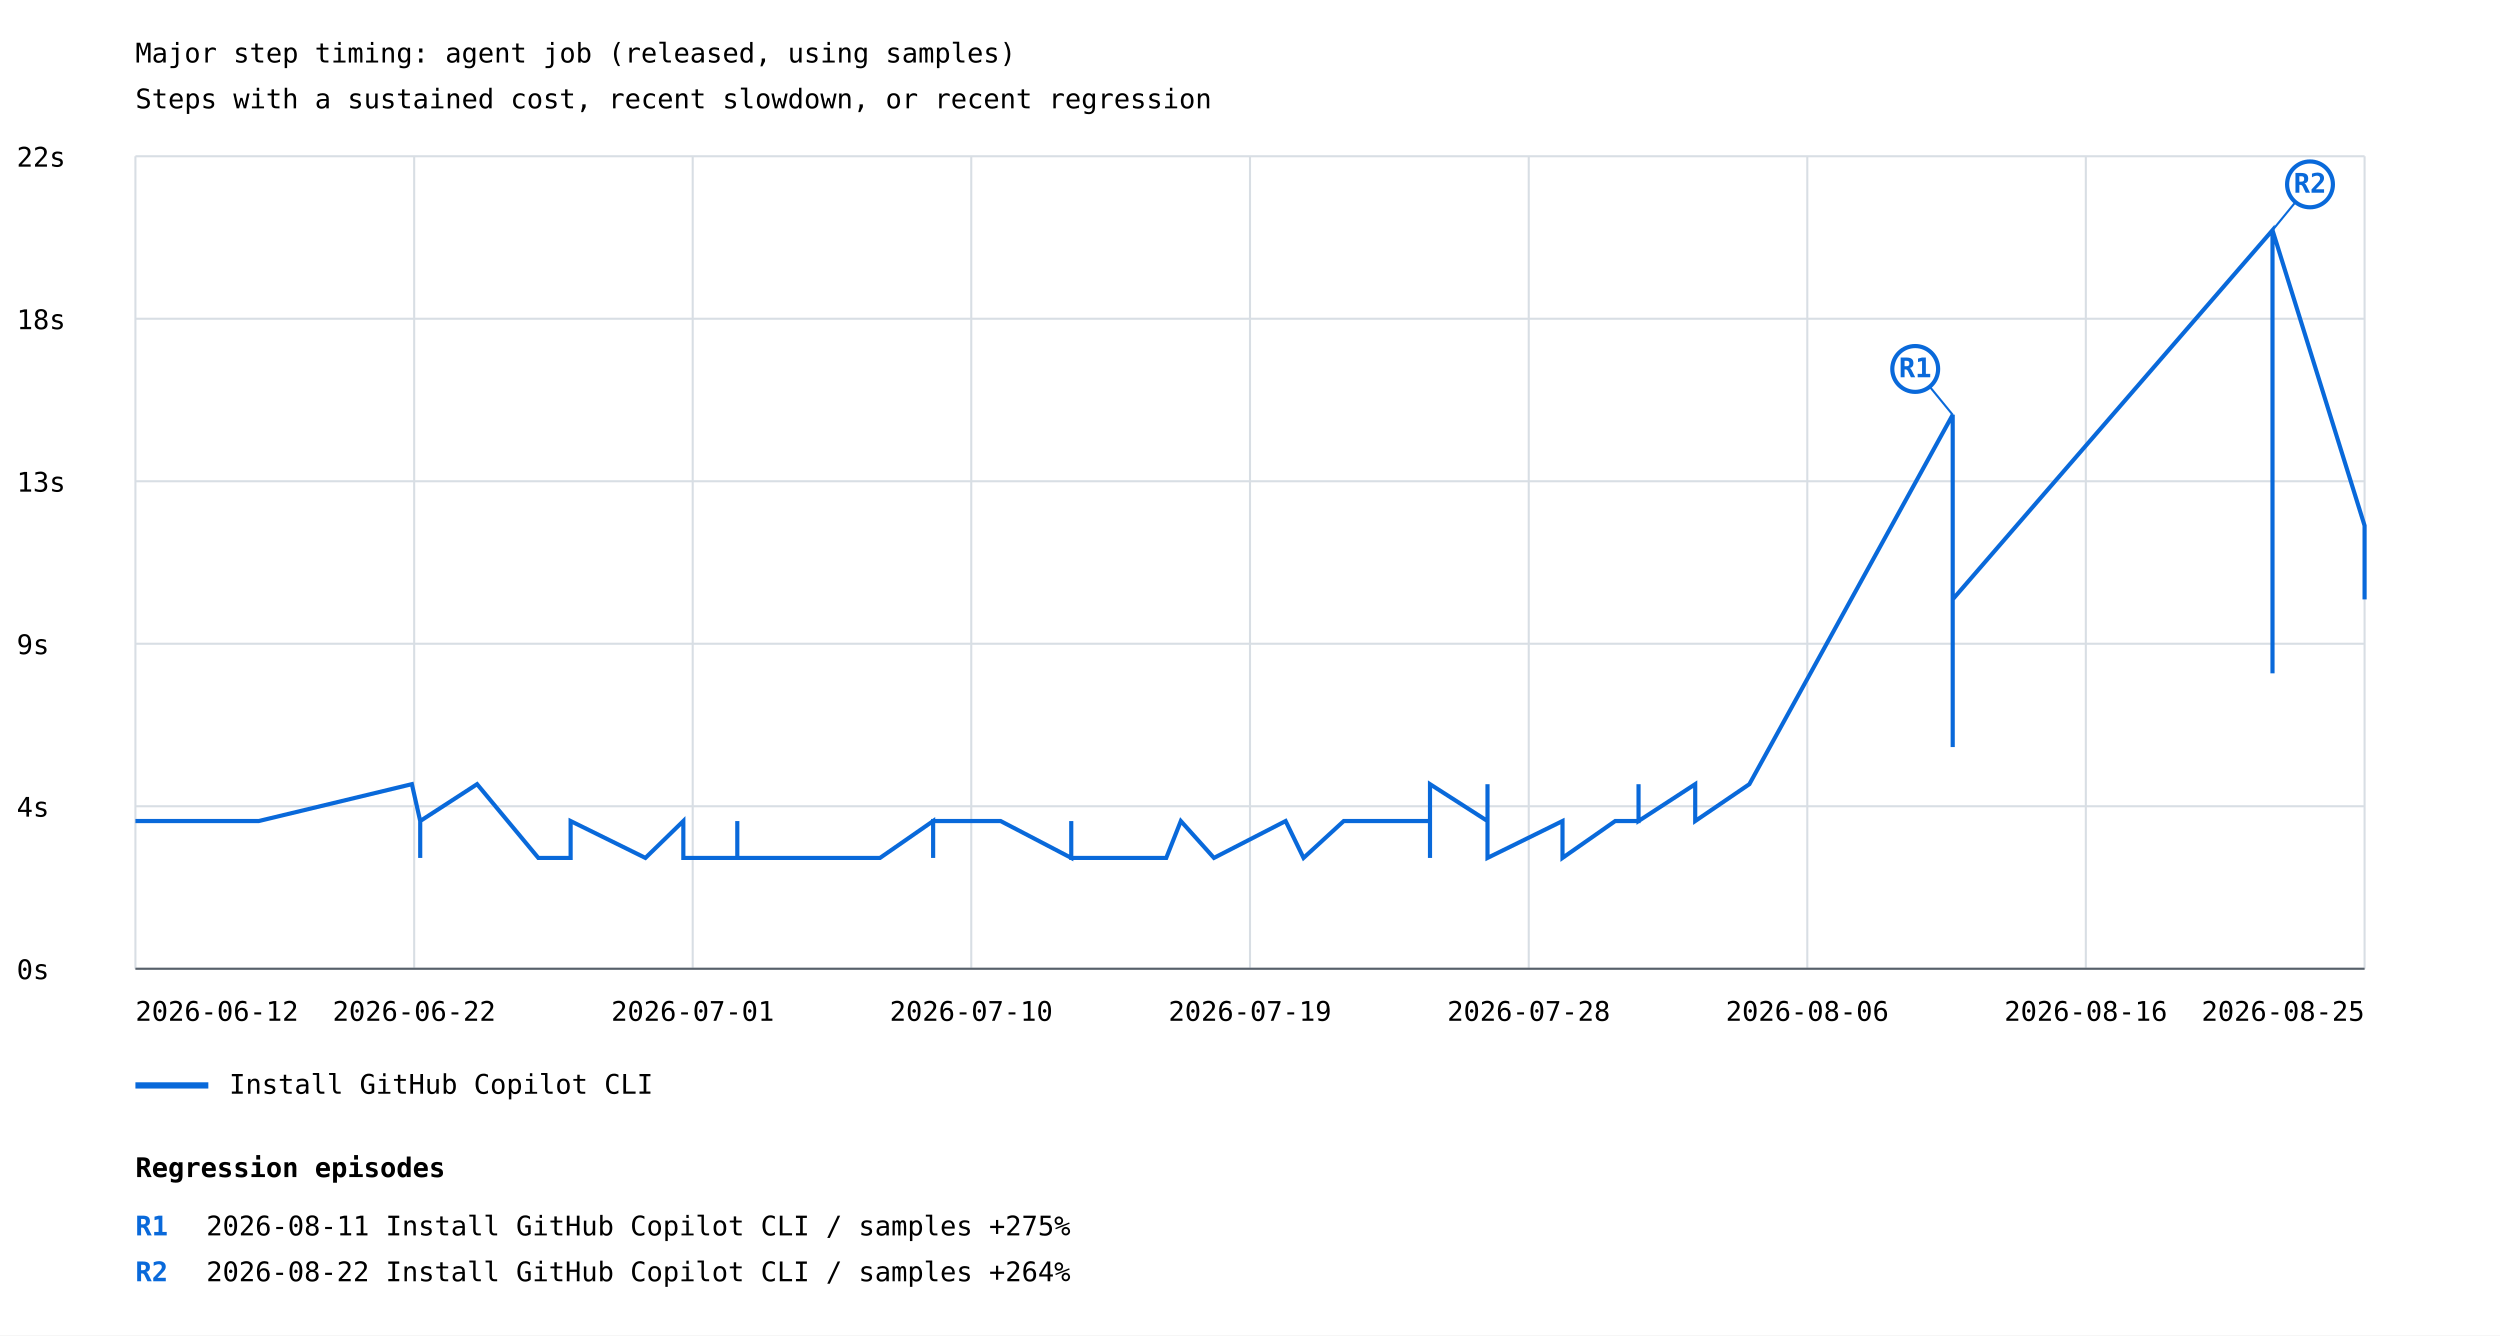
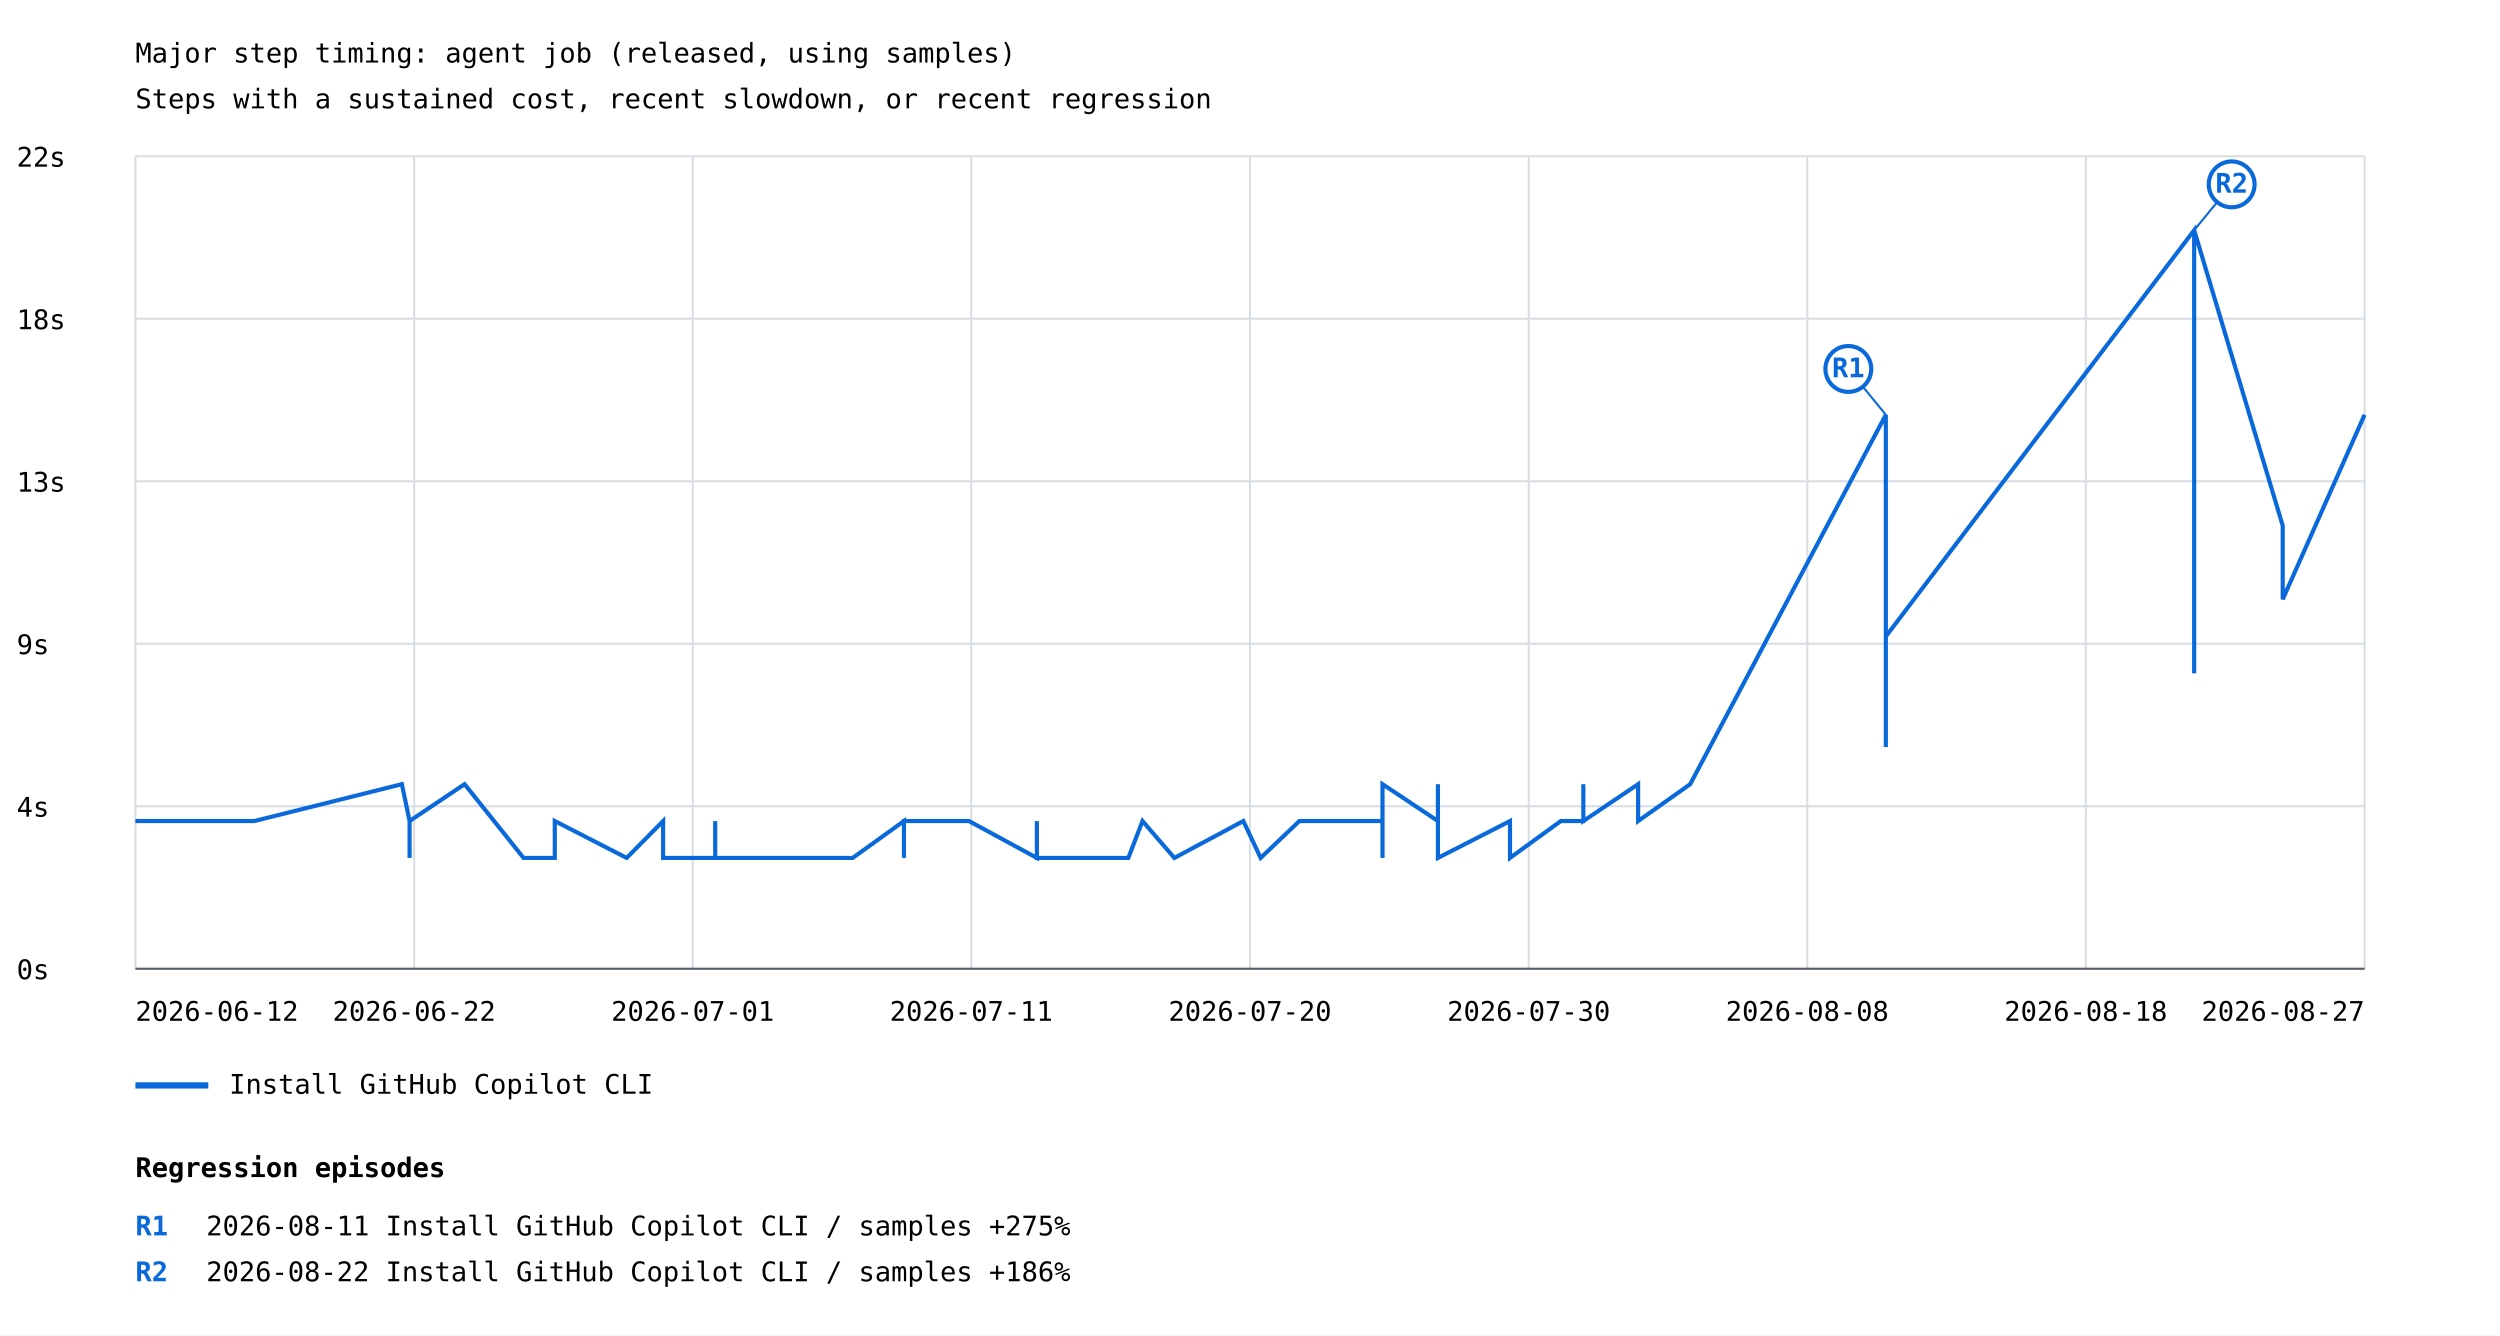
<svg xmlns="http://www.w3.org/2000/svg" width="1200" height="641" viewBox="0 0 1200 641">
  <rect width="100%" height="100%" fill="white" />
  <style>text{font-family:ui-monospace,monospace;font-size:13px}.axis{stroke:#57606a;stroke-width:1}.grid{stroke:#d8dee4;stroke-width:1}</style>
  <text x="65" y="30" font-size="20">Major step timing: agent job (released, using samples)</text>
  <text x="65" y="52">Steps with a sustained cost, recent slowdown, or recent regression</text>
  <line class="grid" x1="65" y1="465.0" x2="1135" y2="465.0" />
  <text x="8" y="470.0">0s</text>
  <line class="grid" x1="65" y1="387.0" x2="1135" y2="387.0" />
  <text x="8" y="392.0">4s</text>
  <line class="grid" x1="65" y1="309.0" x2="1135" y2="309.0" />
  <text x="8" y="314.0">9s</text>
  <line class="grid" x1="65" y1="231.0" x2="1135" y2="231.0" />
  <text x="8" y="236.0">13s</text>
  <line class="grid" x1="65" y1="153.0" x2="1135" y2="153.0" />
  <text x="8" y="158.0">18s</text>
  <line class="grid" x1="65" y1="75.0" x2="1135" y2="75.0" />
  <text x="8" y="80.0">22s</text>
  <line class="grid" x1="65.0" y1="75" x2="65.0" y2="465" />
  <line class="grid" x1="198.8" y1="75" x2="198.8" y2="465" />
  <line class="grid" x1="332.5" y1="75" x2="332.5" y2="465" />
  <line class="grid" x1="466.2" y1="75" x2="466.2" y2="465" />
  <line class="grid" x1="600.0" y1="75" x2="600.0" y2="465" />
  <line class="grid" x1="733.8" y1="75" x2="733.8" y2="465" />
  <line class="grid" x1="867.5" y1="75" x2="867.5" y2="465" />
  <line class="grid" x1="1001.2" y1="75" x2="1001.2" y2="465" />
  <line class="grid" x1="1135.0" y1="75" x2="1135.0" y2="465" />
-   <polyline points="65.0,394.1 124.2,394.1 197.7,376.4 201.7,394.1 201.7,411.8 201.7,394.1 201.7,394.1 201.7,394.1 201.7,411.8 201.7,394.1 229.0,376.4 258.4,411.8 271.0,411.8 273.9,411.8 273.9,411.8 273.9,411.8 273.9,411.8 273.9,411.8 273.9,411.8 273.9,411.8 273.9,411.8 273.9,394.1 273.9,411.8 273.9,411.8 273.9,411.8 273.9,394.1 273.9,411.8 273.9,411.8 273.9,411.8 273.9,411.8 273.9,394.1 273.9,411.8 273.9,394.1 273.9,394.1 309.8,411.8 328.0,394.1 328.0,411.8 353.9,411.8 353.9,394.1 353.9,411.8 353.9,411.8 422.4,411.8 447.9,394.1 447.9,411.8 447.9,394.1 480.3,394.1 480.3,394.1 514.2,411.8 514.2,394.1 514.2,411.8 559.8,411.8 566.8,394.1 566.8,394.1 582.7,411.8 582.7,411.8 617.1,394.1 617.1,394.1 617.1,394.1 625.7,411.8 645.0,394.1 645.0,394.1 657.3,394.1 657.3,394.1 657.3,394.1 657.3,394.1 657.3,394.1 668.4,394.1 686.4,394.1 686.4,411.8 686.4,394.1 686.4,376.4 714.0,394.1 714.0,394.1 714.0,376.4 714.0,376.4 714.0,394.1 714.0,394.1 714.0,394.1 714.0,411.8 750.0,394.1 750.0,411.8 775.3,394.1 786.5,394.1 786.5,376.4 786.5,394.1 813.7,376.4 813.7,394.1 839.7,376.4 937.3,199.1 937.3,323.2 937.3,358.6 937.3,287.7 937.3,287.7 1090.8,110.5 1090.8,323.2 1090.8,110.5 1135.0,252.3 1135.0,287.7" fill="none" stroke="#0969da" stroke-width="2" />
-   <line x1="937.3" y1="199.1" x2="919.3" y2="177.1" stroke="#0969da" stroke-width="1" />
-   <circle cx="919.3" cy="177.1" r="11" fill="white" stroke="#0969da" stroke-width="2" />
-   <text x="919.3" y="181.1" fill="#0969da" font-size="10" font-weight="bold" text-anchor="middle">R1</text>
-   <line x1="1090.8" y1="110.5" x2="1108.8" y2="88.5" stroke="#0969da" stroke-width="1" />
-   <circle cx="1108.8" cy="88.5" r="11" fill="white" stroke="#0969da" stroke-width="2" />
-   <text x="1108.8" y="92.5" fill="#0969da" font-size="10" font-weight="bold" text-anchor="middle">R2</text>
+   <polyline points="65.0,394.1 122.1,394.1 192.9,376.4 196.6,394.1 196.6,411.8 196.6,394.1 196.6,394.1 196.6,394.1 196.6,411.8 196.6,394.1 223.0,376.4 251.3,411.8 263.4,411.8 266.3,411.8 266.3,411.8 266.3,411.8 266.3,411.8 266.3,411.8 266.3,411.8 266.3,411.8 266.3,411.8 266.3,394.1 266.3,411.8 266.3,411.8 266.3,411.8 266.3,394.1 266.3,411.8 266.3,411.8 266.3,411.8 266.3,411.8 266.3,394.1 266.3,411.8 266.3,394.1 266.3,394.1 300.8,411.8 318.3,394.1 318.3,411.8 343.3,411.8 343.3,394.1 343.3,411.8 343.3,411.8 409.3,411.8 433.9,394.1 433.9,411.8 433.9,394.1 465.1,394.1 465.1,394.1 497.7,411.8 497.7,394.1 497.7,411.8 541.6,411.8 548.4,394.1 548.4,394.1 563.7,411.8 563.7,411.8 596.8,394.1 596.8,394.1 596.8,394.1 605.1,411.8 623.7,394.1 623.7,394.1 635.6,394.1 635.6,394.1 635.6,394.1 635.6,394.1 635.6,394.1 646.3,394.1 663.6,394.1 663.6,411.8 663.6,394.1 663.6,376.4 690.2,394.1 690.2,394.1 690.2,376.4 690.2,376.4 690.2,394.1 690.2,394.1 690.2,394.1 690.2,411.8 724.8,394.1 724.8,411.8 749.2,394.1 760.0,394.1 760.0,376.4 760.0,394.1 786.3,376.4 786.3,394.1 811.3,376.4 905.2,199.1 905.2,323.2 905.2,358.6 905.2,287.7 905.2,287.7 905.2,305.5 1053.2,110.5 1053.2,323.2 1053.2,110.5 1095.7,252.3 1095.7,287.7 1135.0,199.1" fill="none" stroke="#0969da" stroke-width="2" />
+   <line x1="905.2" y1="199.1" x2="887.2" y2="177.1" stroke="#0969da" stroke-width="1" />
+   <circle cx="887.2" cy="177.1" r="11" fill="white" stroke="#0969da" stroke-width="2" />
+   <text x="887.2" y="181.1" fill="#0969da" font-size="10" font-weight="bold" text-anchor="middle">R1</text>
+   <line x1="1053.2" y1="110.5" x2="1071.2" y2="88.5" stroke="#0969da" stroke-width="1" />
+   <circle cx="1071.2" cy="88.5" r="11" fill="white" stroke="#0969da" stroke-width="2" />
+   <text x="1071.2" y="92.5" fill="#0969da" font-size="10" font-weight="bold" text-anchor="middle">R2</text>
  <line x1="65" y1="521" x2="100" y2="521" stroke="#0969da" stroke-width="3" />
  <text x="110" y="525">Install GitHub Copilot CLI</text>
  <text x="65.0" y="490" text-anchor="start">2026-06-12</text>
  <text x="198.8" y="490" text-anchor="middle">2026-06-22</text>
  <text x="332.5" y="490" text-anchor="middle">2026-07-01</text>
-   <text x="466.2" y="490" text-anchor="middle">2026-07-10</text>
-   <text x="600.0" y="490" text-anchor="middle">2026-07-19</text>
-   <text x="733.8" y="490" text-anchor="middle">2026-07-28</text>
-   <text x="867.5" y="490" text-anchor="middle">2026-08-06</text>
-   <text x="1001.2" y="490" text-anchor="middle">2026-08-16</text>
-   <text x="1135.0" y="490" text-anchor="end">2026-08-25</text>
+   <text x="466.2" y="490" text-anchor="middle">2026-07-11</text>
+   <text x="600.0" y="490" text-anchor="middle">2026-07-20</text>
+   <text x="733.8" y="490" text-anchor="middle">2026-07-30</text>
+   <text x="867.5" y="490" text-anchor="middle">2026-08-08</text>
+   <text x="1001.2" y="490" text-anchor="middle">2026-08-18</text>
+   <text x="1135.0" y="490" text-anchor="end">2026-08-27</text>
  <line class="axis" x1="65" y1="465" x2="1135" y2="465" />
  <text x="65" y="565" font-size="16" font-weight="bold">Regression episodes</text>
  <text x="65" y="593" fill="#0969da" font-weight="bold">R1</text>
  <text x="99" y="593">2026-08-11  Install GitHub Copilot CLI / samples  +275%</text>
  <text x="65" y="615" fill="#0969da" font-weight="bold">R2</text>
-   <text x="99" y="615">2026-08-22  Install GitHub Copilot CLI / samples  +264%</text>
+   <text x="99" y="615">2026-08-22  Install GitHub Copilot CLI / samples  +186%</text>
</svg>
